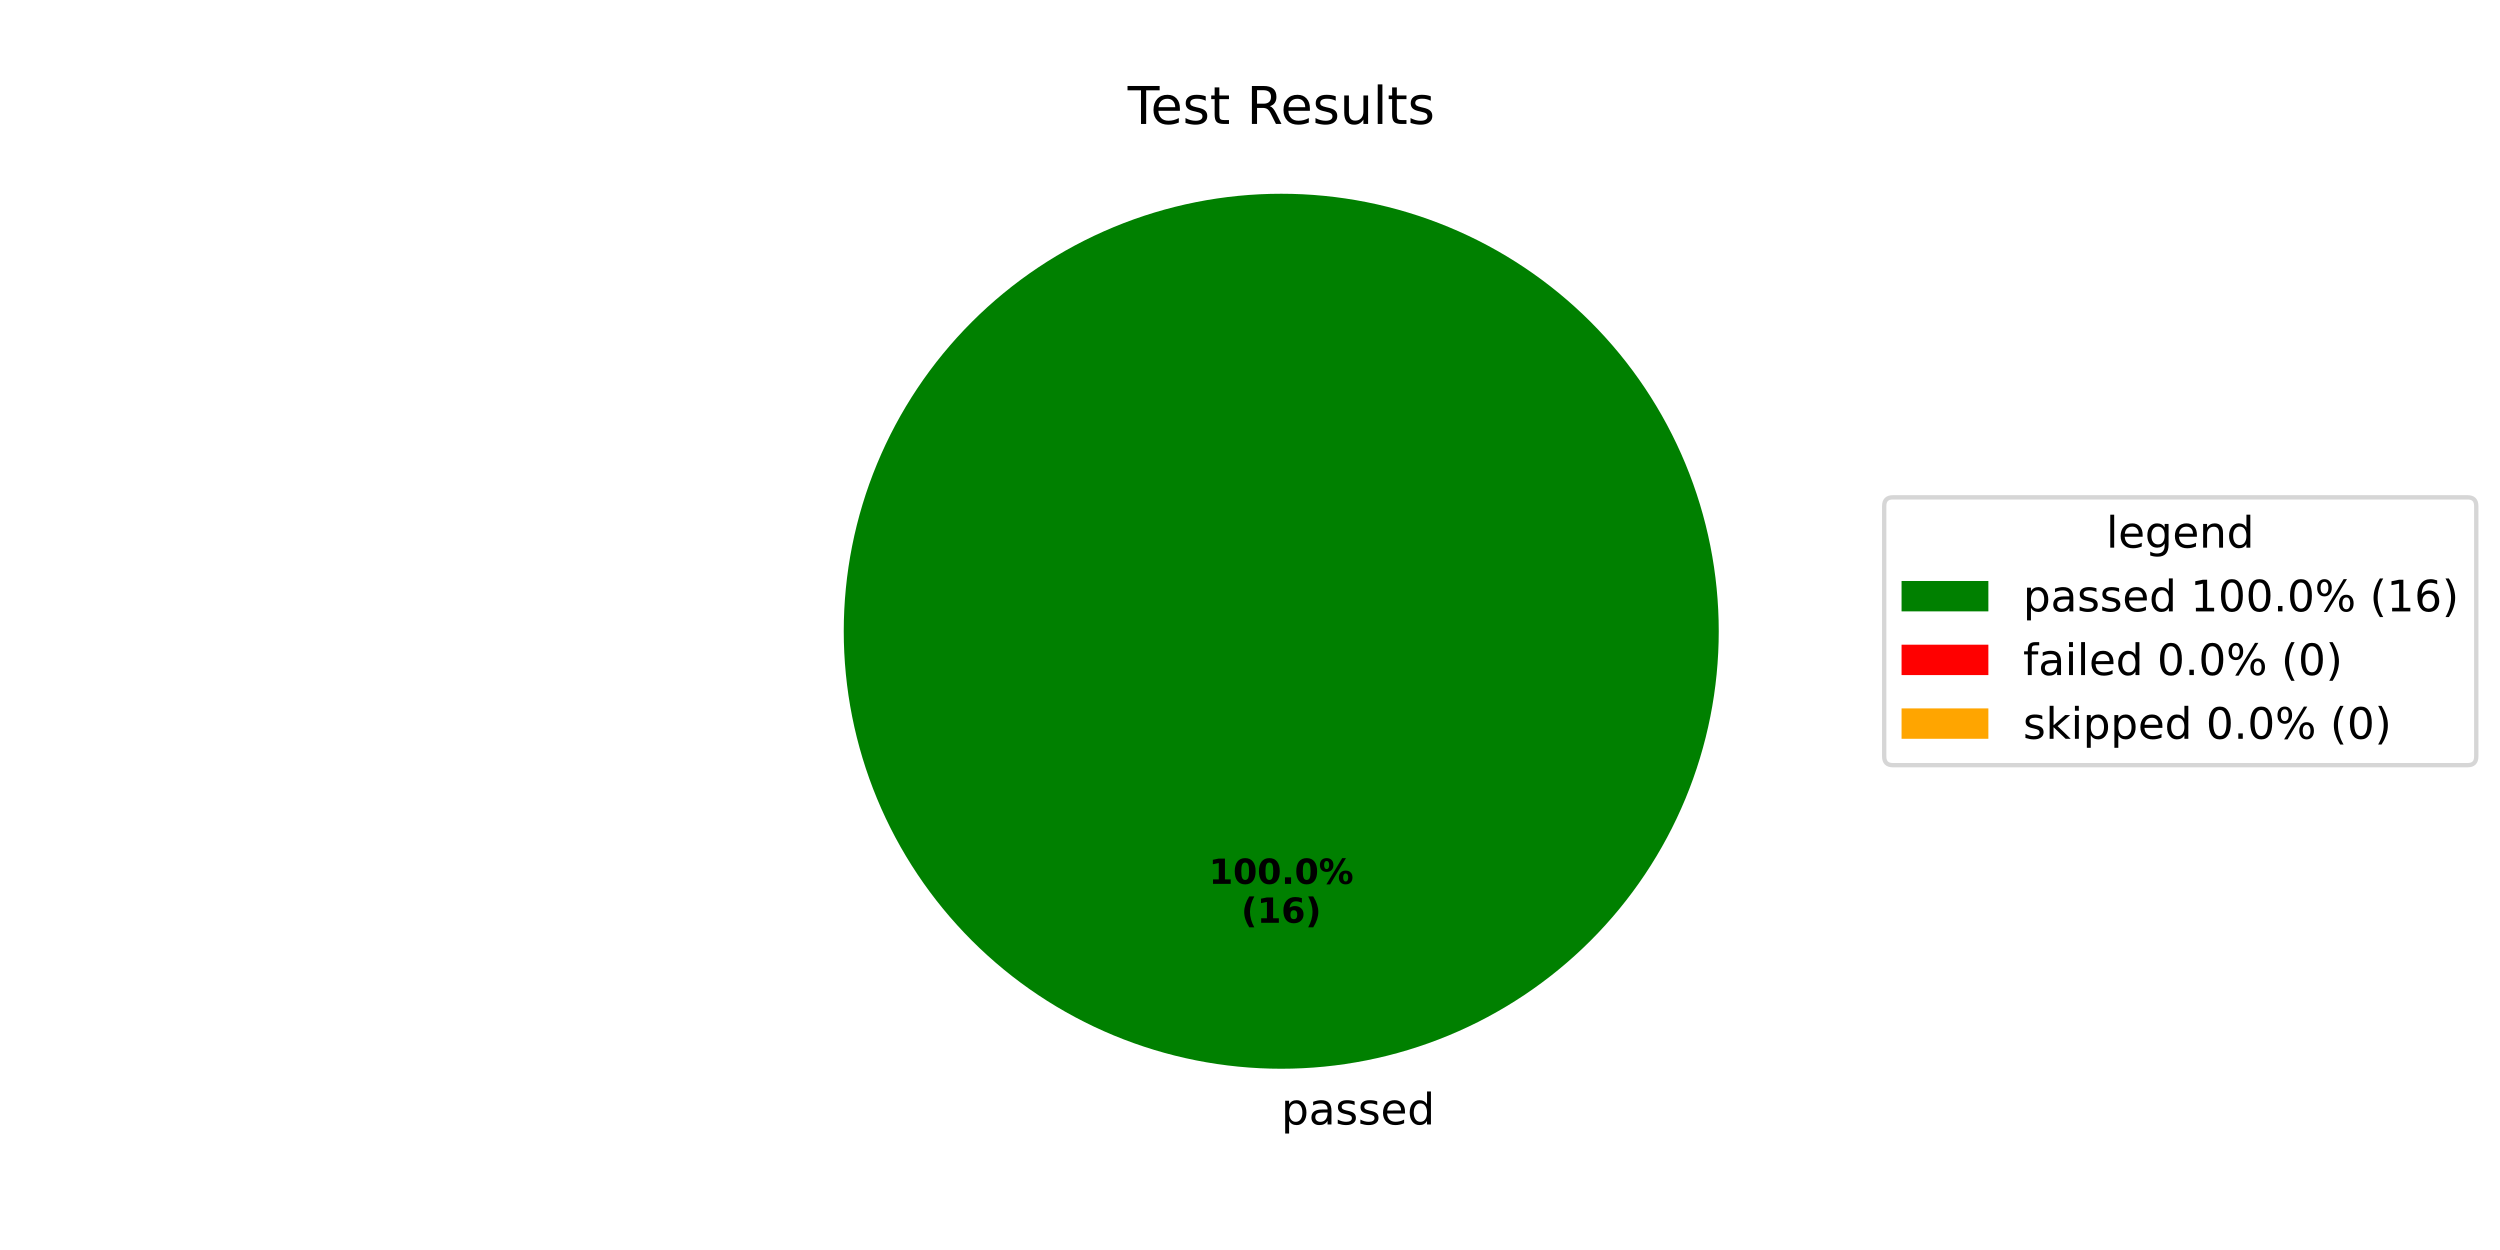
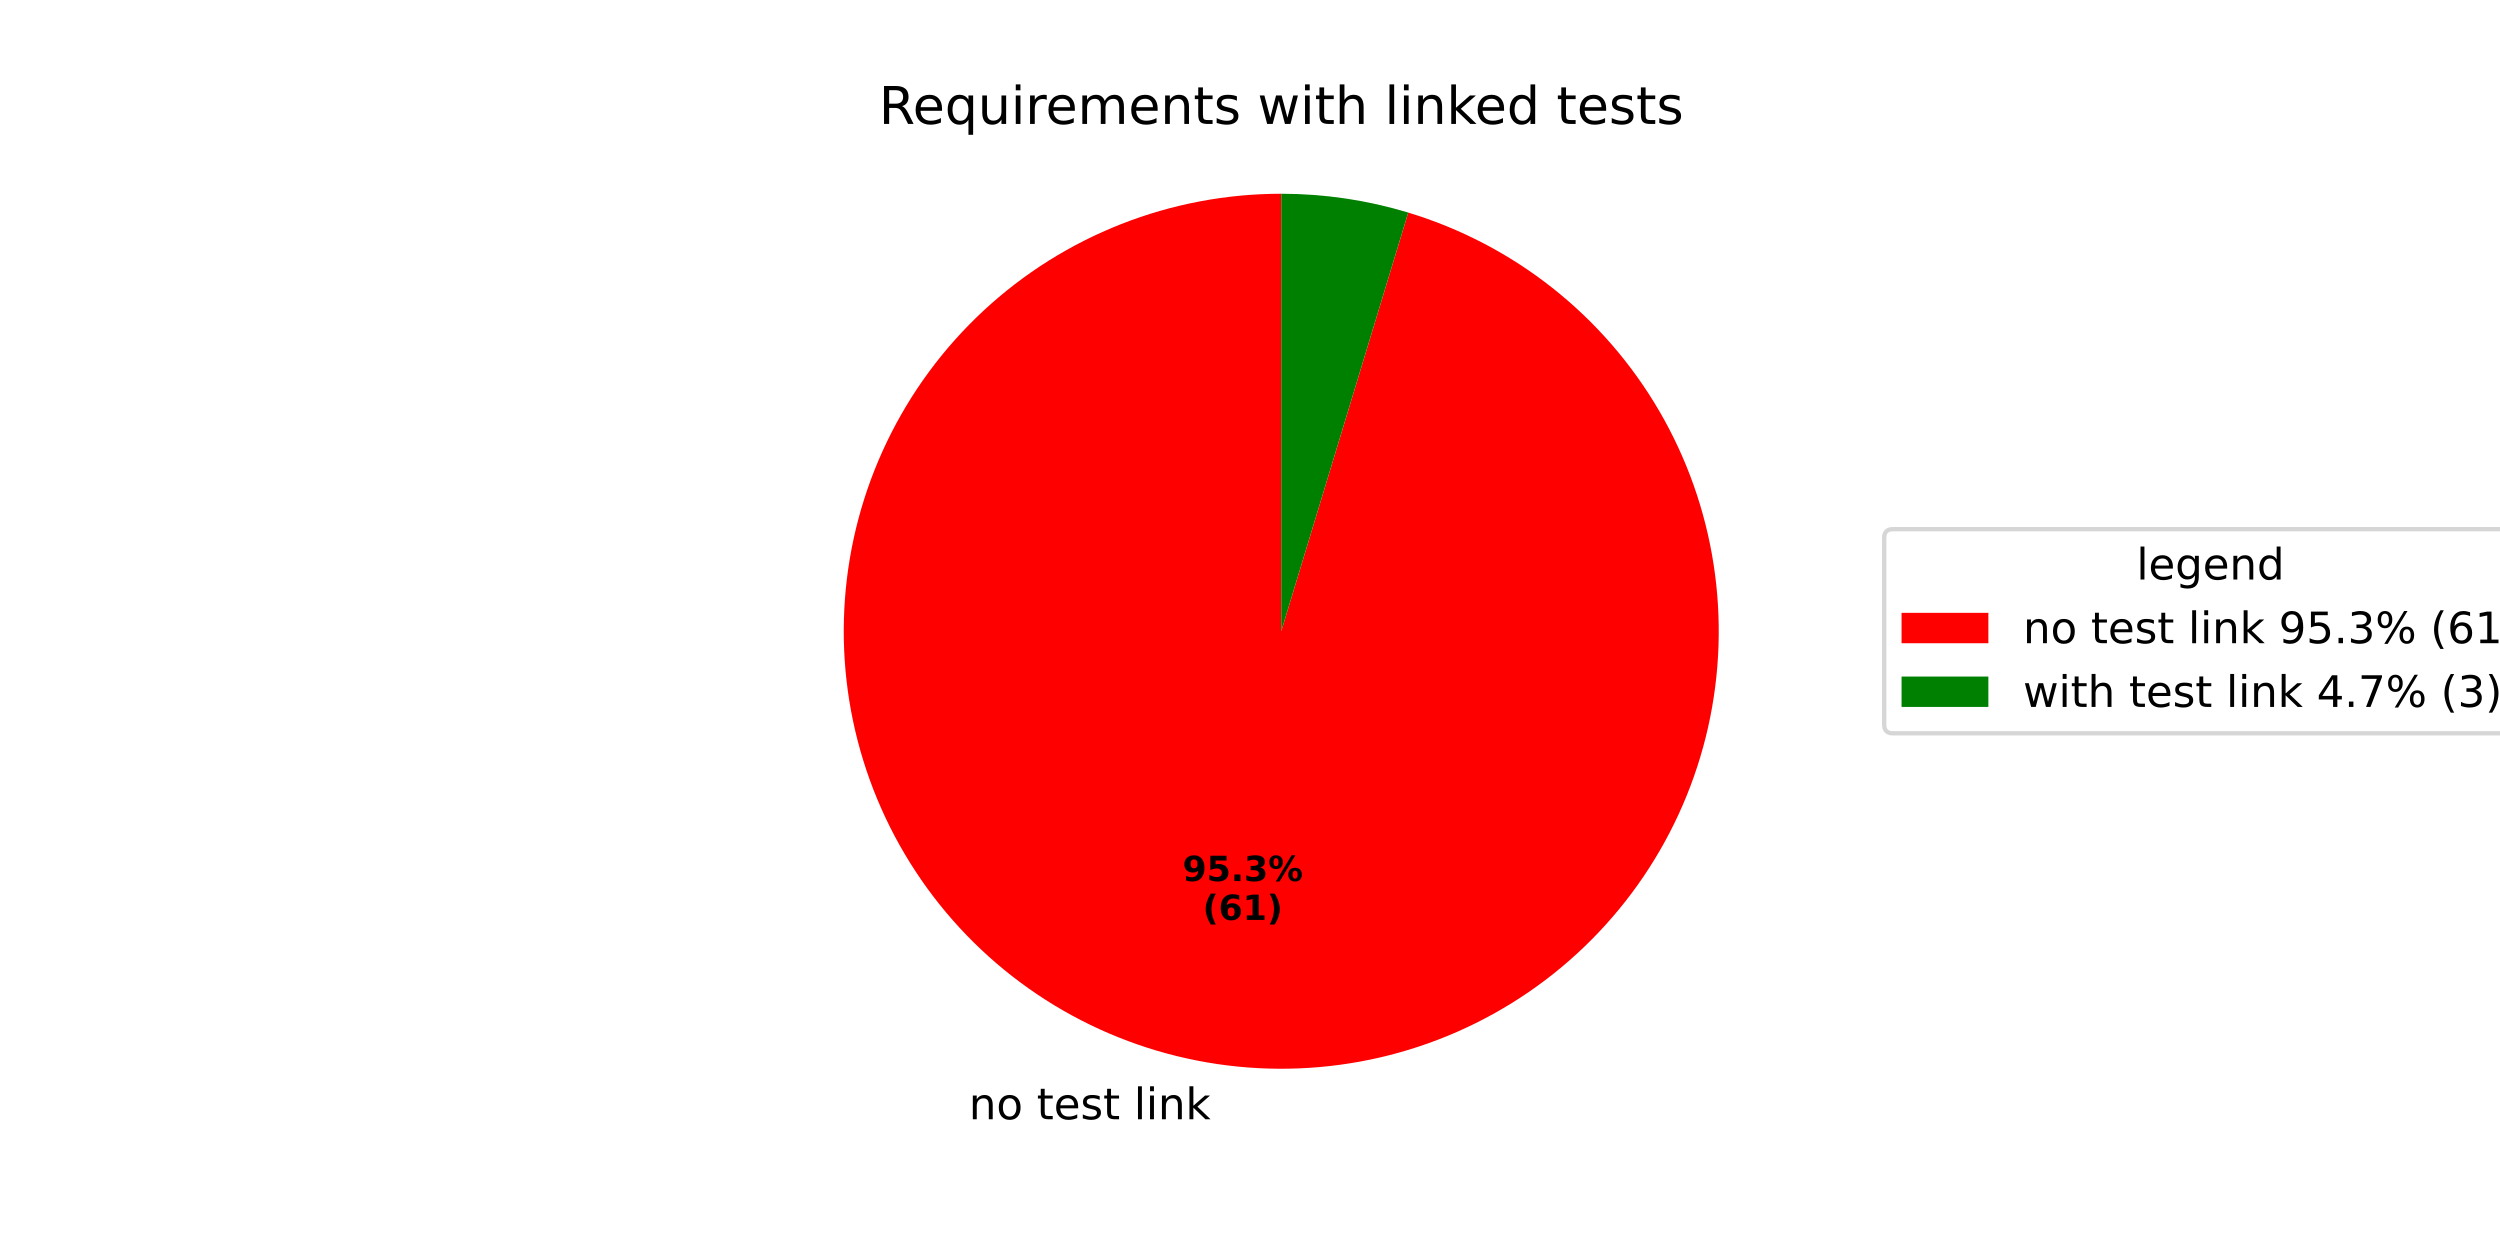
<svg xmlns="http://www.w3.org/2000/svg" xmlns:xlink="http://www.w3.org/1999/xlink" width="576pt" height="288pt" viewBox="0 0 576 288" version="1.1">
  <defs>
    <style type="text/css">*{stroke-linejoin: round; stroke-linecap: butt}</style>
  </defs>
  <g id="figure_1">
    <g id="patch_1">
      <path d="M 0 288  L 576 288  L 576 0  L 0 0  z " style="fill: #ffffff" />
    </g>
    <g id="axes_1">
      <g id="patch_2">
-         <path d="M 396 145.44  C 396 132.203 393.393 119.095 388.327 106.866  C 383.262 94.636 375.836 83.524 366.476 74.164  C 357.116 64.804 346.004 57.378 333.774 52.313  C 321.545 47.247 308.437 44.64 295.2 44.64  C 281.963 44.64 268.855 47.247 256.626 52.313  C 244.396 57.378 233.284 64.804 223.924 74.164  C 214.564 83.524 207.138 94.636 202.073 106.866  C 197.007 119.095 194.4 132.203 194.4 145.44  C 194.4 158.677 197.007 171.785 202.073 184.014  C 207.138 196.244 214.564 207.356 223.924 216.716  C 233.284 226.076 244.396 233.502 256.626 238.567  C 268.855 243.633 281.963 246.24 295.2 246.24  C 308.437 246.24 321.545 243.633 333.774 238.567  C 346.004 233.502 357.116 226.076 366.476 216.716  C 375.836 207.356 383.262 196.244 388.327 184.014  C 393.393 171.785 396 158.677 396 145.44  M 295.2 145.44  z " style="fill: #008000" />
+         <path d="M 295.2 44.64  C 282.587 44.64 270.086 47.007 258.346 51.619  C 246.607 56.23 235.836 63.004 226.595 71.588  C 217.355 80.173 209.807 90.416 204.344 101.784  C 198.882 113.153 195.601 125.446 194.673 138.025  C 193.745 150.603 195.186 163.245 198.922 175.292  C 202.657 187.339 208.62 198.579 216.502 208.426  C 224.383 218.273 234.043 226.554 244.979 232.838  C 255.915 239.122 267.933 243.298 280.41 245.149  C 292.886 247 305.599 246.492 317.888 243.653  C 330.178 240.815 341.825 235.694 352.226 228.559  C 362.626 221.423 371.595 212.399 378.667 201.955  C 385.738 191.511 390.787 179.832 393.551 167.525  C 396.314 155.219 396.744 142.503 394.816 130.038  C 392.889 117.573 388.64 105.58 382.288 94.683  C 375.937 83.786 367.597 74.177 357.702 66.357  C 347.806 58.536 336.53 52.642 324.461 48.98  L 295.2 145.44  z " style="fill: #ff0000" />
      </g>
      <g id="patch_3">
-         <path d="M 295.2 44.64  C 295.2 44.64 295.2 44.64 295.2 44.64  L 295.2 145.44  z " style="fill: #ff0000" />
-       </g>
-       <g id="patch_4">
-         <path d="M 295.2 44.64  C 295.2 44.64 295.2 44.64 295.2 44.64  L 295.2 145.44  z " style="fill: #ffa500" />
+         <path d="M 324.461 48.98  C 319.724 47.543 314.887 46.457 309.99 45.731  C 305.094 45.005 300.15 44.64 295.2 44.64  L 295.2 145.44  z " style="fill: #008000" />
      </g>
      <g id="matplotlib.axis_1" />
      <g id="matplotlib.axis_2" />
      <g id="text_1">
-         <g transform="translate(295.2 259.0794) scale(0.1 -0.1)">
-           <defs>
-             <path id="DejaVuSans-70" d="M 1159 525  L 1159 -1331  L 581 -1331  L 581 3500  L 1159 3500  L 1159 2969  Q 1341 3281 1617 3432  Q 1894 3584 2278 3584  Q 2916 3584 3314 3078  Q 3713 2572 3713 1747  Q 3713 922 3314 415  Q 2916 -91 2278 -91  Q 1894 -91 1617 61  Q 1341 213 1159 525  z M 3116 1747  Q 3116 2381 2855 2742  Q 2594 3103 2138 3103  Q 1681 3103 1420 2742  Q 1159 2381 1159 1747  Q 1159 1113 1420 752  Q 1681 391 2138 391  Q 2594 391 2855 752  Q 3116 1113 3116 1747  z " transform="scale(0.015625)" />
-             <path id="DejaVuSans-61" d="M 2194 1759  Q 1497 1759 1228 1600  Q 959 1441 959 1056  Q 959 750 1161 570  Q 1363 391 1709 391  Q 2188 391 2477 730  Q 2766 1069 2766 1631  L 2766 1759  L 2194 1759  z M 3341 1997  L 3341 0  L 2766 0  L 2766 531  Q 2569 213 2275 61  Q 1981 -91 1556 -91  Q 1019 -91 701 211  Q 384 513 384 1019  Q 384 1609 779 1909  Q 1175 2209 1959 2209  L 2766 2209  L 2766 2266  Q 2766 2663 2505 2880  Q 2244 3097 1772 3097  Q 1472 3097 1187 3025  Q 903 2953 641 2809  L 641 3341  Q 956 3463 1253 3523  Q 1550 3584 1831 3584  Q 2591 3584 2966 3190  Q 3341 2797 3341 1997  z " transform="scale(0.015625)" />
+         <g transform="translate(223.2305 257.8793) scale(0.1 -0.1)">
+           <defs>
+             <path id="DejaVuSans-6e" d="M 3513 2113  L 3513 0  L 2938 0  L 2938 2094  Q 2938 2591 2744 2837  Q 2550 3084 2163 3084  Q 1697 3084 1428 2787  Q 1159 2491 1159 1978  L 1159 0  L 581 0  L 581 3500  L 1159 3500  L 1159 2956  Q 1366 3272 1645 3428  Q 1925 3584 2291 3584  Q 2894 3584 3203 3211  Q 3513 2838 3513 2113  z " transform="scale(0.015625)" />
+             <path id="DejaVuSans-6f" d="M 1959 3097  Q 1497 3097 1228 2736  Q 959 2375 959 1747  Q 959 1119 1226 758  Q 1494 397 1959 397  Q 2419 397 2687 759  Q 2956 1122 2956 1747  Q 2956 2369 2687 2733  Q 2419 3097 1959 3097  z M 1959 3584  Q 2709 3584 3137 3096  Q 3566 2609 3566 1747  Q 3566 888 3137 398  Q 2709 -91 1959 -91  Q 1206 -91 779 398  Q 353 888 353 1747  Q 353 2609 779 3096  Q 1206 3584 1959 3584  z " transform="scale(0.015625)" />
+             <path id="DejaVuSans-20" transform="scale(0.015625)" />
+             <path id="DejaVuSans-74" d="M 1172 4494  L 1172 3500  L 2356 3500  L 2356 3053  L 1172 3053  L 1172 1153  Q 1172 725 1289 603  Q 1406 481 1766 481  L 2356 481  L 2356 0  L 1766 0  Q 1100 0 847 248  Q 594 497 594 1153  L 594 3053  L 172 3053  L 172 3500  L 594 3500  L 594 4494  L 1172 4494  z " transform="scale(0.015625)" />
+             <path id="DejaVuSans-65" d="M 3597 1894  L 3597 1613  L 953 1613  Q 991 1019 1311 708  Q 1631 397 2203 397  Q 2534 397 2845 478  Q 3156 559 3463 722  L 3463 178  Q 3153 47 2828 -22  Q 2503 -91 2169 -91  Q 1331 -91 842 396  Q 353 884 353 1716  Q 353 2575 817 3079  Q 1281 3584 2069 3584  Q 2775 3584 3186 3129  Q 3597 2675 3597 1894  z M 3022 2063  Q 3016 2534 2758 2815  Q 2500 3097 2075 3097  Q 1594 3097 1305 2825  Q 1016 2553 972 2059  L 3022 2063  z " transform="scale(0.015625)" />
            <path id="DejaVuSans-73" d="M 2834 3397  L 2834 2853  Q 2591 2978 2328 3040  Q 2066 3103 1784 3103  Q 1356 3103 1142 2972  Q 928 2841 928 2578  Q 928 2378 1081 2264  Q 1234 2150 1697 2047  L 1894 2003  Q 2506 1872 2764 1633  Q 3022 1394 3022 966  Q 3022 478 2636 193  Q 2250 -91 1575 -91  Q 1294 -91 989 -36  Q 684 19 347 128  L 347 722  Q 666 556 975 473  Q 1284 391 1588 391  Q 1994 391 2212 530  Q 2431 669 2431 922  Q 2431 1156 2273 1281  Q 2116 1406 1581 1522  L 1381 1569  Q 847 1681 609 1914  Q 372 2147 372 2553  Q 372 3047 722 3315  Q 1072 3584 1716 3584  Q 2034 3584 2315 3537  Q 2597 3491 2834 3397  z " transform="scale(0.015625)" />
-             <path id="DejaVuSans-65" d="M 3597 1894  L 3597 1613  L 953 1613  Q 991 1019 1311 708  Q 1631 397 2203 397  Q 2534 397 2845 478  Q 3156 559 3463 722  L 3463 178  Q 3153 47 2828 -22  Q 2503 -91 2169 -91  Q 1331 -91 842 396  Q 353 884 353 1716  Q 353 2575 817 3079  Q 1281 3584 2069 3584  Q 2775 3584 3186 3129  Q 3597 2675 3597 1894  z M 3022 2063  Q 3016 2534 2758 2815  Q 2500 3097 2075 3097  Q 1594 3097 1305 2825  Q 1016 2553 972 2059  L 3022 2063  z " transform="scale(0.015625)" />
-             <path id="DejaVuSans-64" d="M 2906 2969  L 2906 4863  L 3481 4863  L 3481 0  L 2906 0  L 2906 525  Q 2725 213 2448 61  Q 2172 -91 1784 -91  Q 1150 -91 751 415  Q 353 922 353 1747  Q 353 2572 751 3078  Q 1150 3584 1784 3584  Q 2172 3584 2448 3432  Q 2725 3281 2906 2969  z M 947 1747  Q 947 1113 1208 752  Q 1469 391 1925 391  Q 2381 391 2643 752  Q 2906 1113 2906 1747  Q 2906 2381 2643 2742  Q 2381 3103 1925 3103  Q 1469 3103 1208 2742  Q 947 2381 947 1747  z " transform="scale(0.015625)" />
-           </defs>
-           <use xlink:href="#DejaVuSans-70" />
-           <use xlink:href="#DejaVuSans-61" transform="translate(63.47656 0)" />
-           <use xlink:href="#DejaVuSans-73" transform="translate(124.7559 0)" />
-           <use xlink:href="#DejaVuSans-73" transform="translate(176.8555 0)" />
-           <use xlink:href="#DejaVuSans-65" transform="translate(228.9551 0)" />
-           <use xlink:href="#DejaVuSans-64" transform="translate(290.4785 0)" />
+             <path id="DejaVuSans-6c" d="M 603 4863  L 1178 4863  L 1178 0  L 603 0  L 603 4863  z " transform="scale(0.015625)" />
+             <path id="DejaVuSans-69" d="M 603 3500  L 1178 3500  L 1178 0  L 603 0  L 603 3500  z M 603 4863  L 1178 4863  L 1178 4134  L 603 4134  L 603 4863  z " transform="scale(0.015625)" />
+             <path id="DejaVuSans-6b" d="M 581 4863  L 1159 4863  L 1159 1991  L 2875 3500  L 3609 3500  L 1753 1863  L 3688 0  L 2938 0  L 1159 1709  L 1159 0  L 581 0  L 581 4863  z " transform="scale(0.015625)" />
+           </defs>
+           <use xlink:href="#DejaVuSans-6e" />
+           <use xlink:href="#DejaVuSans-6f" transform="translate(63.37891 0)" />
+           <use xlink:href="#DejaVuSans-20" transform="translate(124.5605 0)" />
+           <use xlink:href="#DejaVuSans-74" transform="translate(156.3477 0)" />
+           <use xlink:href="#DejaVuSans-65" transform="translate(195.5566 0)" />
+           <use xlink:href="#DejaVuSans-73" transform="translate(257.0801 0)" />
+           <use xlink:href="#DejaVuSans-74" transform="translate(309.1797 0)" />
+           <use xlink:href="#DejaVuSans-20" transform="translate(348.3887 0)" />
+           <use xlink:href="#DejaVuSans-6c" transform="translate(380.1758 0)" />
+           <use xlink:href="#DejaVuSans-69" transform="translate(407.959 0)" />
+           <use xlink:href="#DejaVuSans-6e" transform="translate(435.7422 0)" />
+           <use xlink:href="#DejaVuSans-6b" transform="translate(499.1211 0)" />
        </g>
      </g>
      <g id="text_2">
-         <g transform="translate(278.54 203.6484) scale(0.08 -0.08)">
-           <defs>
-             <path id="DejaVuSans-Bold-31" d="M 750 831  L 1813 831  L 1813 3847  L 722 3622  L 722 4441  L 1806 4666  L 2950 4666  L 2950 831  L 4013 831  L 4013 0  L 750 0  L 750 831  z " transform="scale(0.015625)" />
-             <path id="DejaVuSans-Bold-30" d="M 2944 2338  Q 2944 3213 2780 3570  Q 2616 3928 2228 3928  Q 1841 3928 1675 3570  Q 1509 3213 1509 2338  Q 1509 1453 1675 1090  Q 1841 728 2228 728  Q 2613 728 2778 1090  Q 2944 1453 2944 2338  z M 4147 2328  Q 4147 1169 3647 539  Q 3147 -91 2228 -91  Q 1306 -91 806 539  Q 306 1169 306 2328  Q 306 3491 806 4120  Q 1306 4750 2228 4750  Q 3147 4750 3647 4120  Q 4147 3491 4147 2328  z " transform="scale(0.015625)" />
+         <g transform="translate(272.4489 202.9938) scale(0.08 -0.08)">
+           <defs>
+             <path id="DejaVuSans-Bold-39" d="M 641 103  L 641 966  Q 928 831 1190 764  Q 1453 697 1709 697  Q 2247 697 2547 995  Q 2847 1294 2900 1881  Q 2688 1725 2447 1647  Q 2206 1569 1925 1569  Q 1209 1569 770 1986  Q 331 2403 331 3084  Q 331 3838 820 4291  Q 1309 4744 2131 4744  Q 3044 4744 3544 4128  Q 4044 3513 4044 2388  Q 4044 1231 3459 570  Q 2875 -91 1856 -91  Q 1528 -91 1228 -42  Q 928 6 641 103  z M 2125 2350  Q 2441 2350 2600 2554  Q 2759 2759 2759 3169  Q 2759 3575 2600 3781  Q 2441 3988 2125 3988  Q 1809 3988 1650 3781  Q 1491 3575 1491 3169  Q 1491 2759 1650 2554  Q 1809 2350 2125 2350  z " transform="scale(0.015625)" />
+             <path id="DejaVuSans-Bold-35" d="M 678 4666  L 3669 4666  L 3669 3781  L 1638 3781  L 1638 3059  Q 1775 3097 1914 3117  Q 2053 3138 2203 3138  Q 3056 3138 3531 2711  Q 4006 2284 4006 1522  Q 4006 766 3489 337  Q 2972 -91 2053 -91  Q 1656 -91 1267 -14  Q 878 63 494 219  L 494 1166  Q 875 947 1217 837  Q 1559 728 1863 728  Q 2300 728 2551 942  Q 2803 1156 2803 1522  Q 2803 1891 2551 2103  Q 2300 2316 1863 2316  Q 1603 2316 1309 2248  Q 1016 2181 678 2041  L 678 4666  z " transform="scale(0.015625)" />
            <path id="DejaVuSans-Bold-2e" d="M 653 1209  L 1778 1209  L 1778 0  L 653 0  L 653 1209  z " transform="scale(0.015625)" />
+             <path id="DejaVuSans-Bold-33" d="M 2981 2516  Q 3453 2394 3698 2092  Q 3944 1791 3944 1325  Q 3944 631 3412 270  Q 2881 -91 1863 -91  Q 1503 -91 1142 -33  Q 781 25 428 141  L 428 1069  Q 766 900 1098 814  Q 1431 728 1753 728  Q 2231 728 2486 893  Q 2741 1059 2741 1369  Q 2741 1688 2480 1852  Q 2219 2016 1709 2016  L 1228 2016  L 1228 2791  L 1734 2791  Q 2188 2791 2409 2933  Q 2631 3075 2631 3366  Q 2631 3634 2415 3781  Q 2200 3928 1806 3928  Q 1516 3928 1219 3862  Q 922 3797 628 3669  L 628 4550  Q 984 4650 1334 4700  Q 1684 4750 2022 4750  Q 2931 4750 3382 4451  Q 3834 4153 3834 3553  Q 3834 3144 3618 2883  Q 3403 2622 2981 2516  z " transform="scale(0.015625)" />
            <path id="DejaVuSans-Bold-25" d="M 4959 1925  Q 4738 1925 4616 1733  Q 4494 1541 4494 1184  Q 4494 825 4614 633  Q 4734 441 4959 441  Q 5184 441 5303 633  Q 5422 825 5422 1184  Q 5422 1541 5301 1733  Q 5181 1925 4959 1925  z M 4959 2450  Q 5541 2450 5875 2112  Q 6209 1775 6209 1184  Q 6209 594 5875 251  Q 5541 -91 4959 -91  Q 4378 -91 4042 251  Q 3706 594 3706 1184  Q 3706 1772 4042 2111  Q 4378 2450 4959 2450  z M 2094 -91  L 1403 -91  L 4319 4750  L 5013 4750  L 2094 -91  z M 1453 4750  Q 2034 4750 2367 4411  Q 2700 4072 2700 3481  Q 2700 2891 2367 2550  Q 2034 2209 1453 2209  Q 872 2209 539 2550  Q 206 2891 206 3481  Q 206 4072 539 4411  Q 872 4750 1453 4750  z M 1453 4225  Q 1228 4225 1106 4031  Q 984 3838 984 3481  Q 984 3122 1106 2926  Q 1228 2731 1453 2731  Q 1678 2731 1798 2926  Q 1919 3122 1919 3481  Q 1919 3838 1797 4031  Q 1675 4225 1453 4225  z " transform="scale(0.015625)" />
          </defs>
-           <use xlink:href="#DejaVuSans-Bold-31" />
-           <use xlink:href="#DejaVuSans-Bold-30" transform="translate(69.58008 0)" />
-           <use xlink:href="#DejaVuSans-Bold-30" transform="translate(139.1602 0)" />
-           <use xlink:href="#DejaVuSans-Bold-2e" transform="translate(208.7402 0)" />
-           <use xlink:href="#DejaVuSans-Bold-30" transform="translate(246.7285 0)" />
-           <use xlink:href="#DejaVuSans-Bold-25" transform="translate(316.3086 0)" />
-         </g>
-         <g transform="translate(285.9775 212.6066) scale(0.08 -0.08)">
+           <use xlink:href="#DejaVuSans-Bold-39" />
+           <use xlink:href="#DejaVuSans-Bold-35" transform="translate(69.58008 0)" />
+           <use xlink:href="#DejaVuSans-Bold-2e" transform="translate(139.1602 0)" />
+           <use xlink:href="#DejaVuSans-Bold-33" transform="translate(177.1484 0)" />
+           <use xlink:href="#DejaVuSans-Bold-25" transform="translate(246.7285 0)" />
+         </g>
+         <g transform="translate(277.1033 211.952) scale(0.08 -0.08)">
          <defs>
            <path id="DejaVuSans-Bold-28" d="M 2413 -844  L 1484 -844  Q 1006 -72 778 623  Q 550 1319 550 2003  Q 550 2688 779 3389  Q 1009 4091 1484 4856  L 2413 4856  Q 2013 4116 1813 3408  Q 1613 2700 1613 2009  Q 1613 1319 1811 609  Q 2009 -100 2413 -844  z " transform="scale(0.015625)" />
            <path id="DejaVuSans-Bold-36" d="M 2316 2303  Q 2000 2303 1842 2098  Q 1684 1894 1684 1484  Q 1684 1075 1842 870  Q 2000 666 2316 666  Q 2634 666 2792 870  Q 2950 1075 2950 1484  Q 2950 1894 2792 2098  Q 2634 2303 2316 2303  z M 3803 4544  L 3803 3681  Q 3506 3822 3243 3889  Q 2981 3956 2731 3956  Q 2194 3956 1894 3657  Q 1594 3359 1544 2772  Q 1750 2925 1990 3001  Q 2231 3078 2516 3078  Q 3231 3078 3670 2659  Q 4109 2241 4109 1563  Q 4109 813 3618 361  Q 3128 -91 2303 -91  Q 1394 -91 895 523  Q 397 1138 397 2266  Q 397 3422 980 4083  Q 1563 4744 2578 4744  Q 2900 4744 3203 4694  Q 3506 4644 3803 4544  z " transform="scale(0.015625)" />
+             <path id="DejaVuSans-Bold-31" d="M 750 831  L 1813 831  L 1813 3847  L 722 3622  L 722 4441  L 1806 4666  L 2950 4666  L 2950 831  L 4013 831  L 4013 0  L 750 0  L 750 831  z " transform="scale(0.015625)" />
            <path id="DejaVuSans-Bold-29" d="M 513 -844  Q 913 -100 1113 609  Q 1313 1319 1313 2009  Q 1313 2700 1113 3408  Q 913 4116 513 4856  L 1441 4856  Q 1916 4091 2145 3389  Q 2375 2688 2375 2003  Q 2375 1319 2147 623  Q 1919 -72 1441 -844  L 513 -844  z " transform="scale(0.015625)" />
          </defs>
          <use xlink:href="#DejaVuSans-Bold-28" />
-           <use xlink:href="#DejaVuSans-Bold-31" transform="translate(45.70312 0)" />
-           <use xlink:href="#DejaVuSans-Bold-36" transform="translate(115.2832 0)" />
+           <use xlink:href="#DejaVuSans-Bold-36" transform="translate(45.70312 0)" />
+           <use xlink:href="#DejaVuSans-Bold-31" transform="translate(115.2832 0)" />
          <use xlink:href="#DejaVuSans-Bold-29" transform="translate(184.8633 0)" />
        </g>
      </g>
      <g id="text_3">
-         <g transform="translate(259.815 28.56) scale(0.12 -0.12)">
-           <defs>
-             <path id="DejaVuSans-54" d="M -19 4666  L 3928 4666  L 3928 4134  L 2272 4134  L 2272 0  L 1638 0  L 1638 4134  L -19 4134  L -19 4666  z " transform="scale(0.015625)" />
-             <path id="DejaVuSans-74" d="M 1172 4494  L 1172 3500  L 2356 3500  L 2356 3053  L 1172 3053  L 1172 1153  Q 1172 725 1289 603  Q 1406 481 1766 481  L 2356 481  L 2356 0  L 1766 0  Q 1100 0 847 248  Q 594 497 594 1153  L 594 3053  L 172 3053  L 172 3500  L 594 3500  L 594 4494  L 1172 4494  z " transform="scale(0.015625)" />
-             <path id="DejaVuSans-20" transform="scale(0.015625)" />
+         <g transform="translate(202.5 28.56) scale(0.12 -0.12)">
+           <defs>
            <path id="DejaVuSans-52" d="M 2841 2188  Q 3044 2119 3236 1894  Q 3428 1669 3622 1275  L 4263 0  L 3584 0  L 2988 1197  Q 2756 1666 2539 1819  Q 2322 1972 1947 1972  L 1259 1972  L 1259 0  L 628 0  L 628 4666  L 2053 4666  Q 2853 4666 3247 4331  Q 3641 3997 3641 3322  Q 3641 2881 3436 2590  Q 3231 2300 2841 2188  z M 1259 4147  L 1259 2491  L 2053 2491  Q 2509 2491 2742 2702  Q 2975 2913 2975 3322  Q 2975 3731 2742 3939  Q 2509 4147 2053 4147  L 1259 4147  z " transform="scale(0.015625)" />
+             <path id="DejaVuSans-71" d="M 947 1747  Q 947 1113 1208 752  Q 1469 391 1925 391  Q 2381 391 2643 752  Q 2906 1113 2906 1747  Q 2906 2381 2643 2742  Q 2381 3103 1925 3103  Q 1469 3103 1208 2742  Q 947 2381 947 1747  z M 2906 525  Q 2725 213 2448 61  Q 2172 -91 1784 -91  Q 1150 -91 751 415  Q 353 922 353 1747  Q 353 2572 751 3078  Q 1150 3584 1784 3584  Q 2172 3584 2448 3432  Q 2725 3281 2906 2969  L 2906 3500  L 3481 3500  L 3481 -1331  L 2906 -1331  L 2906 525  z " transform="scale(0.015625)" />
            <path id="DejaVuSans-75" d="M 544 1381  L 544 3500  L 1119 3500  L 1119 1403  Q 1119 906 1312 657  Q 1506 409 1894 409  Q 2359 409 2629 706  Q 2900 1003 2900 1516  L 2900 3500  L 3475 3500  L 3475 0  L 2900 0  L 2900 538  Q 2691 219 2414 64  Q 2138 -91 1772 -91  Q 1169 -91 856 284  Q 544 659 544 1381  z M 1991 3584  L 1991 3584  z " transform="scale(0.015625)" />
-             <path id="DejaVuSans-6c" d="M 603 4863  L 1178 4863  L 1178 0  L 603 0  L 603 4863  z " transform="scale(0.015625)" />
-           </defs>
-           <use xlink:href="#DejaVuSans-54" />
-           <use xlink:href="#DejaVuSans-65" transform="translate(44.08398 0)" />
-           <use xlink:href="#DejaVuSans-73" transform="translate(105.6074 0)" />
-           <use xlink:href="#DejaVuSans-74" transform="translate(157.707 0)" />
-           <use xlink:href="#DejaVuSans-20" transform="translate(196.916 0)" />
-           <use xlink:href="#DejaVuSans-52" transform="translate(228.7031 0)" />
-           <use xlink:href="#DejaVuSans-65" transform="translate(293.6855 0)" />
-           <use xlink:href="#DejaVuSans-73" transform="translate(355.209 0)" />
-           <use xlink:href="#DejaVuSans-75" transform="translate(407.3086 0)" />
-           <use xlink:href="#DejaVuSans-6c" transform="translate(470.6875 0)" />
-           <use xlink:href="#DejaVuSans-74" transform="translate(498.4707 0)" />
-           <use xlink:href="#DejaVuSans-73" transform="translate(537.6797 0)" />
+             <path id="DejaVuSans-72" d="M 2631 2963  Q 2534 3019 2420 3045  Q 2306 3072 2169 3072  Q 1681 3072 1420 2755  Q 1159 2438 1159 1844  L 1159 0  L 581 0  L 581 3500  L 1159 3500  L 1159 2956  Q 1341 3275 1631 3429  Q 1922 3584 2338 3584  Q 2397 3584 2469 3576  Q 2541 3569 2628 3553  L 2631 2963  z " transform="scale(0.015625)" />
+             <path id="DejaVuSans-6d" d="M 3328 2828  Q 3544 3216 3844 3400  Q 4144 3584 4550 3584  Q 5097 3584 5394 3201  Q 5691 2819 5691 2113  L 5691 0  L 5113 0  L 5113 2094  Q 5113 2597 4934 2840  Q 4756 3084 4391 3084  Q 3944 3084 3684 2787  Q 3425 2491 3425 1978  L 3425 0  L 2847 0  L 2847 2094  Q 2847 2600 2669 2842  Q 2491 3084 2119 3084  Q 1678 3084 1418 2786  Q 1159 2488 1159 1978  L 1159 0  L 581 0  L 581 3500  L 1159 3500  L 1159 2956  Q 1356 3278 1631 3431  Q 1906 3584 2284 3584  Q 2666 3584 2933 3390  Q 3200 3197 3328 2828  z " transform="scale(0.015625)" />
+             <path id="DejaVuSans-77" d="M 269 3500  L 844 3500  L 1563 769  L 2278 3500  L 2956 3500  L 3675 769  L 4391 3500  L 4966 3500  L 4050 0  L 3372 0  L 2619 2869  L 1863 0  L 1184 0  L 269 3500  z " transform="scale(0.015625)" />
+             <path id="DejaVuSans-68" d="M 3513 2113  L 3513 0  L 2938 0  L 2938 2094  Q 2938 2591 2744 2837  Q 2550 3084 2163 3084  Q 1697 3084 1428 2787  Q 1159 2491 1159 1978  L 1159 0  L 581 0  L 581 4863  L 1159 4863  L 1159 2956  Q 1366 3272 1645 3428  Q 1925 3584 2291 3584  Q 2894 3584 3203 3211  Q 3513 2838 3513 2113  z " transform="scale(0.015625)" />
+             <path id="DejaVuSans-64" d="M 2906 2969  L 2906 4863  L 3481 4863  L 3481 0  L 2906 0  L 2906 525  Q 2725 213 2448 61  Q 2172 -91 1784 -91  Q 1150 -91 751 415  Q 353 922 353 1747  Q 353 2572 751 3078  Q 1150 3584 1784 3584  Q 2172 3584 2448 3432  Q 2725 3281 2906 2969  z M 947 1747  Q 947 1113 1208 752  Q 1469 391 1925 391  Q 2381 391 2643 752  Q 2906 1113 2906 1747  Q 2906 2381 2643 2742  Q 2381 3103 1925 3103  Q 1469 3103 1208 2742  Q 947 2381 947 1747  z " transform="scale(0.015625)" />
+           </defs>
+           <use xlink:href="#DejaVuSans-52" />
+           <use xlink:href="#DejaVuSans-65" transform="translate(64.98242 0)" />
+           <use xlink:href="#DejaVuSans-71" transform="translate(126.5059 0)" />
+           <use xlink:href="#DejaVuSans-75" transform="translate(189.9824 0)" />
+           <use xlink:href="#DejaVuSans-69" transform="translate(253.3613 0)" />
+           <use xlink:href="#DejaVuSans-72" transform="translate(281.1445 0)" />
+           <use xlink:href="#DejaVuSans-65" transform="translate(320.0078 0)" />
+           <use xlink:href="#DejaVuSans-6d" transform="translate(381.5312 0)" />
+           <use xlink:href="#DejaVuSans-65" transform="translate(478.9434 0)" />
+           <use xlink:href="#DejaVuSans-6e" transform="translate(540.4668 0)" />
+           <use xlink:href="#DejaVuSans-74" transform="translate(603.8457 0)" />
+           <use xlink:href="#DejaVuSans-73" transform="translate(643.0547 0)" />
+           <use xlink:href="#DejaVuSans-20" transform="translate(695.1543 0)" />
+           <use xlink:href="#DejaVuSans-77" transform="translate(726.9414 0)" />
+           <use xlink:href="#DejaVuSans-69" transform="translate(808.7285 0)" />
+           <use xlink:href="#DejaVuSans-74" transform="translate(836.5117 0)" />
+           <use xlink:href="#DejaVuSans-68" transform="translate(875.7207 0)" />
+           <use xlink:href="#DejaVuSans-20" transform="translate(939.0996 0)" />
+           <use xlink:href="#DejaVuSans-6c" transform="translate(970.8867 0)" />
+           <use xlink:href="#DejaVuSans-69" transform="translate(998.6699 0)" />
+           <use xlink:href="#DejaVuSans-6e" transform="translate(1026.453 0)" />
+           <use xlink:href="#DejaVuSans-6b" transform="translate(1089.832 0)" />
+           <use xlink:href="#DejaVuSans-65" transform="translate(1144.117 0)" />
+           <use xlink:href="#DejaVuSans-64" transform="translate(1205.641 0)" />
+           <use xlink:href="#DejaVuSans-20" transform="translate(1269.117 0)" />
+           <use xlink:href="#DejaVuSans-74" transform="translate(1300.904 0)" />
+           <use xlink:href="#DejaVuSans-65" transform="translate(1340.113 0)" />
+           <use xlink:href="#DejaVuSans-73" transform="translate(1401.637 0)" />
+           <use xlink:href="#DejaVuSans-74" transform="translate(1453.736 0)" />
+           <use xlink:href="#DejaVuSans-73" transform="translate(1492.945 0)" />
        </g>
      </g>
      <g id="legend_1">
-         <g id="patch_5">
-           <path d="M 436.12 176.296  L 568.531 176.296  Q 570.531 176.296 570.531 174.296  L 570.531 116.584  Q 570.531 114.584 568.531 114.584  L 436.12 114.584  Q 434.12 114.584 434.12 116.584  L 434.12 174.296  Q 434.12 176.296 436.12 176.296  z " style="fill: #ffffff; opacity: 0.8; stroke: #cccccc; stroke-linejoin: miter" />
+         <g id="patch_4">
+           <path d="M 436.12 168.957  L 582.472 168.957  Q 584.472 168.957 584.472 166.957  L 584.472 123.923  Q 584.472 121.923 582.472 121.923  L 436.12 121.923  Q 434.12 121.923 434.12 123.923  L 434.12 166.957  Q 434.12 168.957 436.12 168.957  z " style="fill: #ffffff; opacity: 0.8; stroke: #cccccc; stroke-linejoin: miter" />
        </g>
        <g id="text_4">
-           <g transform="translate(485.2661 126.1822) scale(0.1 -0.1)">
+           <g transform="translate(492.2364 133.5213) scale(0.1 -0.1)">
            <defs>
              <path id="DejaVuSans-67" d="M 2906 1791  Q 2906 2416 2648 2759  Q 2391 3103 1925 3103  Q 1463 3103 1205 2759  Q 947 2416 947 1791  Q 947 1169 1205 825  Q 1463 481 1925 481  Q 2391 481 2648 825  Q 2906 1169 2906 1791  z M 3481 434  Q 3481 -459 3084 -895  Q 2688 -1331 1869 -1331  Q 1566 -1331 1297 -1286  Q 1028 -1241 775 -1147  L 775 -588  Q 1028 -725 1275 -790  Q 1522 -856 1778 -856  Q 2344 -856 2625 -561  Q 2906 -266 2906 331  L 2906 616  Q 2728 306 2450 153  Q 2172 0 1784 0  Q 1141 0 747 490  Q 353 981 353 1791  Q 353 2603 747 3093  Q 1141 3584 1784 3584  Q 2172 3584 2450 3431  Q 2728 3278 2906 2969  L 2906 3500  L 3481 3500  L 3481 434  z " transform="scale(0.015625)" />
-               <path id="DejaVuSans-6e" d="M 3513 2113  L 3513 0  L 2938 0  L 2938 2094  Q 2938 2591 2744 2837  Q 2550 3084 2163 3084  Q 1697 3084 1428 2787  Q 1159 2491 1159 1978  L 1159 0  L 581 0  L 581 3500  L 1159 3500  L 1159 2956  Q 1366 3272 1645 3428  Q 1925 3584 2291 3584  Q 2894 3584 3203 3211  Q 3513 2838 3513 2113  z " transform="scale(0.015625)" />
            </defs>
            <use xlink:href="#DejaVuSans-6c" />
            <use xlink:href="#DejaVuSans-65" transform="translate(27.7832 0)" />
            <use xlink:href="#DejaVuSans-67" transform="translate(89.30664 0)" />
            <use xlink:href="#DejaVuSans-65" transform="translate(152.7832 0)" />
            <use xlink:href="#DejaVuSans-6e" transform="translate(214.3066 0)" />
            <use xlink:href="#DejaVuSans-64" transform="translate(277.6855 0)" />
          </g>
        </g>
-         <g id="patch_6">
-           <path d="M 438.12 140.86  L 458.12 140.86  L 458.12 133.86  L 438.12 133.86  z " style="fill: #008000" />
+         <g id="patch_5">
+           <path d="M 438.12 148.199  L 458.12 148.199  L 458.12 141.199  L 438.12 141.199  z " style="fill: #ff0000" />
        </g>
        <g id="text_5">
-           <g transform="translate(466.12 140.8603) scale(0.1 -0.1)">
+           <g transform="translate(466.12 148.1994) scale(0.1 -0.1)">
            <defs>
-               <path id="DejaVuSans-31" d="M 794 531  L 1825 531  L 1825 4091  L 703 3866  L 703 4441  L 1819 4666  L 2450 4666  L 2450 531  L 3481 531  L 3481 0  L 794 0  L 794 531  z " transform="scale(0.015625)" />
-               <path id="DejaVuSans-30" d="M 2034 4250  Q 1547 4250 1301 3770  Q 1056 3291 1056 2328  Q 1056 1369 1301 889  Q 1547 409 2034 409  Q 2525 409 2770 889  Q 3016 1369 3016 2328  Q 3016 3291 2770 3770  Q 2525 4250 2034 4250  z M 2034 4750  Q 2819 4750 3233 4129  Q 3647 3509 3647 2328  Q 3647 1150 3233 529  Q 2819 -91 2034 -91  Q 1250 -91 836 529  Q 422 1150 422 2328  Q 422 3509 836 4129  Q 1250 4750 2034 4750  z " transform="scale(0.015625)" />
+               <path id="DejaVuSans-39" d="M 703 97  L 703 672  Q 941 559 1184 500  Q 1428 441 1663 441  Q 2288 441 2617 861  Q 2947 1281 2994 2138  Q 2813 1869 2534 1725  Q 2256 1581 1919 1581  Q 1219 1581 811 2004  Q 403 2428 403 3163  Q 403 3881 828 4315  Q 1253 4750 1959 4750  Q 2769 4750 3195 4129  Q 3622 3509 3622 2328  Q 3622 1225 3098 567  Q 2575 -91 1691 -91  Q 1453 -91 1209 -44  Q 966 3 703 97  z M 1959 2075  Q 2384 2075 2632 2365  Q 2881 2656 2881 3163  Q 2881 3666 2632 3958  Q 2384 4250 1959 4250  Q 1534 4250 1286 3958  Q 1038 3666 1038 3163  Q 1038 2656 1286 2365  Q 1534 2075 1959 2075  z " transform="scale(0.015625)" />
+               <path id="DejaVuSans-35" d="M 691 4666  L 3169 4666  L 3169 4134  L 1269 4134  L 1269 2991  Q 1406 3038 1543 3061  Q 1681 3084 1819 3084  Q 2600 3084 3056 2656  Q 3513 2228 3513 1497  Q 3513 744 3044 326  Q 2575 -91 1722 -91  Q 1428 -91 1123 -41  Q 819 9 494 109  L 494 744  Q 775 591 1075 516  Q 1375 441 1709 441  Q 2250 441 2565 725  Q 2881 1009 2881 1497  Q 2881 1984 2565 2268  Q 2250 2553 1709 2553  Q 1456 2553 1204 2497  Q 953 2441 691 2322  L 691 4666  z " transform="scale(0.015625)" />
              <path id="DejaVuSans-2e" d="M 684 794  L 1344 794  L 1344 0  L 684 0  L 684 794  z " transform="scale(0.015625)" />
+               <path id="DejaVuSans-33" d="M 2597 2516  Q 3050 2419 3304 2112  Q 3559 1806 3559 1356  Q 3559 666 3084 287  Q 2609 -91 1734 -91  Q 1441 -91 1130 -33  Q 819 25 488 141  L 488 750  Q 750 597 1062 519  Q 1375 441 1716 441  Q 2309 441 2620 675  Q 2931 909 2931 1356  Q 2931 1769 2642 2001  Q 2353 2234 1838 2234  L 1294 2234  L 1294 2753  L 1863 2753  Q 2328 2753 2575 2939  Q 2822 3125 2822 3475  Q 2822 3834 2567 4026  Q 2313 4219 1838 4219  Q 1578 4219 1281 4162  Q 984 4106 628 3988  L 628 4550  Q 988 4650 1302 4700  Q 1616 4750 1894 4750  Q 2613 4750 3031 4423  Q 3450 4097 3450 3541  Q 3450 3153 3228 2886  Q 3006 2619 2597 2516  z " transform="scale(0.015625)" />
              <path id="DejaVuSans-25" d="M 4653 2053  Q 4381 2053 4226 1822  Q 4072 1591 4072 1178  Q 4072 772 4226 539  Q 4381 306 4653 306  Q 4919 306 5073 539  Q 5228 772 5228 1178  Q 5228 1588 5073 1820  Q 4919 2053 4653 2053  z M 4653 2450  Q 5147 2450 5437 2106  Q 5728 1763 5728 1178  Q 5728 594 5436 251  Q 5144 -91 4653 -91  Q 4153 -91 3862 251  Q 3572 594 3572 1178  Q 3572 1766 3864 2108  Q 4156 2450 4653 2450  z M 1428 4353  Q 1159 4353 1004 4120  Q 850 3888 850 3481  Q 850 3069 1003 2837  Q 1156 2606 1428 2606  Q 1700 2606 1854 2837  Q 2009 3069 2009 3481  Q 2009 3884 1853 4118  Q 1697 4353 1428 4353  z M 4250 4750  L 4750 4750  L 1831 -91  L 1331 -91  L 4250 4750  z M 1428 4750  Q 1922 4750 2215 4408  Q 2509 4066 2509 3481  Q 2509 2891 2217 2550  Q 1925 2209 1428 2209  Q 931 2209 642 2551  Q 353 2894 353 3481  Q 353 4063 643 4406  Q 934 4750 1428 4750  z " transform="scale(0.015625)" />
              <path id="DejaVuSans-28" d="M 1984 4856  Q 1566 4138 1362 3434  Q 1159 2731 1159 2009  Q 1159 1288 1364 580  Q 1569 -128 1984 -844  L 1484 -844  Q 1016 -109 783 600  Q 550 1309 550 2009  Q 550 2706 781 3412  Q 1013 4119 1484 4856  L 1984 4856  z " transform="scale(0.015625)" />
              <path id="DejaVuSans-36" d="M 2113 2584  Q 1688 2584 1439 2293  Q 1191 2003 1191 1497  Q 1191 994 1439 701  Q 1688 409 2113 409  Q 2538 409 2786 701  Q 3034 994 3034 1497  Q 3034 2003 2786 2293  Q 2538 2584 2113 2584  z M 3366 4563  L 3366 3988  Q 3128 4100 2886 4159  Q 2644 4219 2406 4219  Q 1781 4219 1451 3797  Q 1122 3375 1075 2522  Q 1259 2794 1537 2939  Q 1816 3084 2150 3084  Q 2853 3084 3261 2657  Q 3669 2231 3669 1497  Q 3669 778 3244 343  Q 2819 -91 2113 -91  Q 1303 -91 875 529  Q 447 1150 447 2328  Q 447 3434 972 4092  Q 1497 4750 2381 4750  Q 2619 4750 2861 4703  Q 3103 4656 3366 4563  z " transform="scale(0.015625)" />
+               <path id="DejaVuSans-31" d="M 794 531  L 1825 531  L 1825 4091  L 703 3866  L 703 4441  L 1819 4666  L 2450 4666  L 2450 531  L 3481 531  L 3481 0  L 794 0  L 794 531  z " transform="scale(0.015625)" />
              <path id="DejaVuSans-29" d="M 513 4856  L 1013 4856  Q 1481 4119 1714 3412  Q 1947 2706 1947 2009  Q 1947 1309 1714 600  Q 1481 -109 1013 -844  L 513 -844  Q 928 -128 1133 580  Q 1338 1288 1338 2009  Q 1338 2731 1133 3434  Q 928 4138 513 4856  z " transform="scale(0.015625)" />
            </defs>
-             <use xlink:href="#DejaVuSans-70" />
-             <use xlink:href="#DejaVuSans-61" transform="translate(63.47656 0)" />
-             <use xlink:href="#DejaVuSans-73" transform="translate(124.7559 0)" />
-             <use xlink:href="#DejaVuSans-73" transform="translate(176.8555 0)" />
-             <use xlink:href="#DejaVuSans-65" transform="translate(228.9551 0)" />
-             <use xlink:href="#DejaVuSans-64" transform="translate(290.4785 0)" />
-             <use xlink:href="#DejaVuSans-20" transform="translate(353.9551 0)" />
-             <use xlink:href="#DejaVuSans-31" transform="translate(385.7422 0)" />
-             <use xlink:href="#DejaVuSans-30" transform="translate(449.3652 0)" />
-             <use xlink:href="#DejaVuSans-30" transform="translate(512.9883 0)" />
-             <use xlink:href="#DejaVuSans-2e" transform="translate(576.6113 0)" />
-             <use xlink:href="#DejaVuSans-30" transform="translate(608.3984 0)" />
-             <use xlink:href="#DejaVuSans-25" transform="translate(672.0215 0)" />
-             <use xlink:href="#DejaVuSans-20" transform="translate(767.041 0)" />
-             <use xlink:href="#DejaVuSans-28" transform="translate(798.8281 0)" />
-             <use xlink:href="#DejaVuSans-31" transform="translate(837.8418 0)" />
-             <use xlink:href="#DejaVuSans-36" transform="translate(901.4648 0)" />
-             <use xlink:href="#DejaVuSans-29" transform="translate(965.0879 0)" />
+             <use xlink:href="#DejaVuSans-6e" />
+             <use xlink:href="#DejaVuSans-6f" transform="translate(63.37891 0)" />
+             <use xlink:href="#DejaVuSans-20" transform="translate(124.5605 0)" />
+             <use xlink:href="#DejaVuSans-74" transform="translate(156.3477 0)" />
+             <use xlink:href="#DejaVuSans-65" transform="translate(195.5566 0)" />
+             <use xlink:href="#DejaVuSans-73" transform="translate(257.0801 0)" />
+             <use xlink:href="#DejaVuSans-74" transform="translate(309.1797 0)" />
+             <use xlink:href="#DejaVuSans-20" transform="translate(348.3887 0)" />
+             <use xlink:href="#DejaVuSans-6c" transform="translate(380.1758 0)" />
+             <use xlink:href="#DejaVuSans-69" transform="translate(407.959 0)" />
+             <use xlink:href="#DejaVuSans-6e" transform="translate(435.7422 0)" />
+             <use xlink:href="#DejaVuSans-6b" transform="translate(499.1211 0)" />
+             <use xlink:href="#DejaVuSans-20" transform="translate(557.0312 0)" />
+             <use xlink:href="#DejaVuSans-39" transform="translate(588.8184 0)" />
+             <use xlink:href="#DejaVuSans-35" transform="translate(652.4414 0)" />
+             <use xlink:href="#DejaVuSans-2e" transform="translate(716.0645 0)" />
+             <use xlink:href="#DejaVuSans-33" transform="translate(747.8516 0)" />
+             <use xlink:href="#DejaVuSans-25" transform="translate(811.4746 0)" />
+             <use xlink:href="#DejaVuSans-20" transform="translate(906.4941 0)" />
+             <use xlink:href="#DejaVuSans-28" transform="translate(938.2812 0)" />
+             <use xlink:href="#DejaVuSans-36" transform="translate(977.2949 0)" />
+             <use xlink:href="#DejaVuSans-31" transform="translate(1040.918 0)" />
+             <use xlink:href="#DejaVuSans-29" transform="translate(1104.541 0)" />
          </g>
        </g>
-         <g id="patch_7">
-           <path d="M 438.12 155.538  L 458.12 155.538  L 458.12 148.538  L 438.12 148.538  z " style="fill: #ff0000" />
+         <g id="patch_6">
+           <path d="M 438.12 162.877  L 458.12 162.877  L 458.12 155.877  L 438.12 155.877  z " style="fill: #008000" />
        </g>
        <g id="text_6">
-           <g transform="translate(466.12 155.5384) scale(0.1 -0.1)">
+           <g transform="translate(466.12 162.8775) scale(0.1 -0.1)">
            <defs>
-               <path id="DejaVuSans-66" d="M 2375 4863  L 2375 4384  L 1825 4384  Q 1516 4384 1395 4259  Q 1275 4134 1275 3809  L 1275 3500  L 2222 3500  L 2222 3053  L 1275 3053  L 1275 0  L 697 0  L 697 3053  L 147 3053  L 147 3500  L 697 3500  L 697 3744  Q 697 4328 969 4595  Q 1241 4863 1831 4863  L 2375 4863  z " transform="scale(0.015625)" />
-               <path id="DejaVuSans-69" d="M 603 3500  L 1178 3500  L 1178 0  L 603 0  L 603 3500  z M 603 4863  L 1178 4863  L 1178 4134  L 603 4134  L 603 4863  z " transform="scale(0.015625)" />
+               <path id="DejaVuSans-34" d="M 2419 4116  L 825 1625  L 2419 1625  L 2419 4116  z M 2253 4666  L 3047 4666  L 3047 1625  L 3713 1625  L 3713 1100  L 3047 1100  L 3047 0  L 2419 0  L 2419 1100  L 313 1100  L 313 1709  L 2253 4666  z " transform="scale(0.015625)" />
+               <path id="DejaVuSans-37" d="M 525 4666  L 3525 4666  L 3525 4397  L 1831 0  L 1172 0  L 2766 4134  L 525 4134  L 525 4666  z " transform="scale(0.015625)" />
            </defs>
-             <use xlink:href="#DejaVuSans-66" />
-             <use xlink:href="#DejaVuSans-61" transform="translate(35.20508 0)" />
-             <use xlink:href="#DejaVuSans-69" transform="translate(96.48438 0)" />
-             <use xlink:href="#DejaVuSans-6c" transform="translate(124.2676 0)" />
-             <use xlink:href="#DejaVuSans-65" transform="translate(152.0508 0)" />
-             <use xlink:href="#DejaVuSans-64" transform="translate(213.5742 0)" />
-             <use xlink:href="#DejaVuSans-20" transform="translate(277.0508 0)" />
-             <use xlink:href="#DejaVuSans-30" transform="translate(308.8379 0)" />
-             <use xlink:href="#DejaVuSans-2e" transform="translate(372.4609 0)" />
-             <use xlink:href="#DejaVuSans-30" transform="translate(404.248 0)" />
-             <use xlink:href="#DejaVuSans-25" transform="translate(467.8711 0)" />
-             <use xlink:href="#DejaVuSans-20" transform="translate(562.8906 0)" />
-             <use xlink:href="#DejaVuSans-28" transform="translate(594.6777 0)" />
-             <use xlink:href="#DejaVuSans-30" transform="translate(633.6914 0)" />
-             <use xlink:href="#DejaVuSans-29" transform="translate(697.3145 0)" />
-           </g>
-         </g>
-         <g id="patch_8">
-           <path d="M 438.12 170.217  L 458.12 170.217  L 458.12 163.217  L 438.12 163.217  z " style="fill: #ffa500" />
-         </g>
-         <g id="text_7">
-           <g transform="translate(466.12 170.2166) scale(0.1 -0.1)">
-             <defs>
-               <path id="DejaVuSans-6b" d="M 581 4863  L 1159 4863  L 1159 1991  L 2875 3500  L 3609 3500  L 1753 1863  L 3688 0  L 2938 0  L 1159 1709  L 1159 0  L 581 0  L 581 4863  z " transform="scale(0.015625)" />
-             </defs>
-             <use xlink:href="#DejaVuSans-73" />
-             <use xlink:href="#DejaVuSans-6b" transform="translate(52.09961 0)" />
-             <use xlink:href="#DejaVuSans-69" transform="translate(110.0098 0)" />
-             <use xlink:href="#DejaVuSans-70" transform="translate(137.793 0)" />
-             <use xlink:href="#DejaVuSans-70" transform="translate(201.2695 0)" />
-             <use xlink:href="#DejaVuSans-65" transform="translate(264.7461 0)" />
-             <use xlink:href="#DejaVuSans-64" transform="translate(326.2695 0)" />
-             <use xlink:href="#DejaVuSans-20" transform="translate(389.7461 0)" />
-             <use xlink:href="#DejaVuSans-30" transform="translate(421.5332 0)" />
-             <use xlink:href="#DejaVuSans-2e" transform="translate(485.1562 0)" />
-             <use xlink:href="#DejaVuSans-30" transform="translate(516.9434 0)" />
-             <use xlink:href="#DejaVuSans-25" transform="translate(580.5664 0)" />
-             <use xlink:href="#DejaVuSans-20" transform="translate(675.5859 0)" />
-             <use xlink:href="#DejaVuSans-28" transform="translate(707.373 0)" />
-             <use xlink:href="#DejaVuSans-30" transform="translate(746.3867 0)" />
-             <use xlink:href="#DejaVuSans-29" transform="translate(810.0098 0)" />
+             <use xlink:href="#DejaVuSans-77" />
+             <use xlink:href="#DejaVuSans-69" transform="translate(81.78711 0)" />
+             <use xlink:href="#DejaVuSans-74" transform="translate(109.5703 0)" />
+             <use xlink:href="#DejaVuSans-68" transform="translate(148.7793 0)" />
+             <use xlink:href="#DejaVuSans-20" transform="translate(212.1582 0)" />
+             <use xlink:href="#DejaVuSans-74" transform="translate(243.9453 0)" />
+             <use xlink:href="#DejaVuSans-65" transform="translate(283.1543 0)" />
+             <use xlink:href="#DejaVuSans-73" transform="translate(344.6777 0)" />
+             <use xlink:href="#DejaVuSans-74" transform="translate(396.7773 0)" />
+             <use xlink:href="#DejaVuSans-20" transform="translate(435.9863 0)" />
+             <use xlink:href="#DejaVuSans-6c" transform="translate(467.7734 0)" />
+             <use xlink:href="#DejaVuSans-69" transform="translate(495.5566 0)" />
+             <use xlink:href="#DejaVuSans-6e" transform="translate(523.3398 0)" />
+             <use xlink:href="#DejaVuSans-6b" transform="translate(586.7188 0)" />
+             <use xlink:href="#DejaVuSans-20" transform="translate(644.6289 0)" />
+             <use xlink:href="#DejaVuSans-34" transform="translate(676.416 0)" />
+             <use xlink:href="#DejaVuSans-2e" transform="translate(740.0391 0)" />
+             <use xlink:href="#DejaVuSans-37" transform="translate(771.8262 0)" />
+             <use xlink:href="#DejaVuSans-25" transform="translate(835.4492 0)" />
+             <use xlink:href="#DejaVuSans-20" transform="translate(930.4688 0)" />
+             <use xlink:href="#DejaVuSans-28" transform="translate(962.2559 0)" />
+             <use xlink:href="#DejaVuSans-33" transform="translate(1001.27 0)" />
+             <use xlink:href="#DejaVuSans-29" transform="translate(1064.893 0)" />
          </g>
        </g>
      </g>
    </g>
  </g>
</svg>
